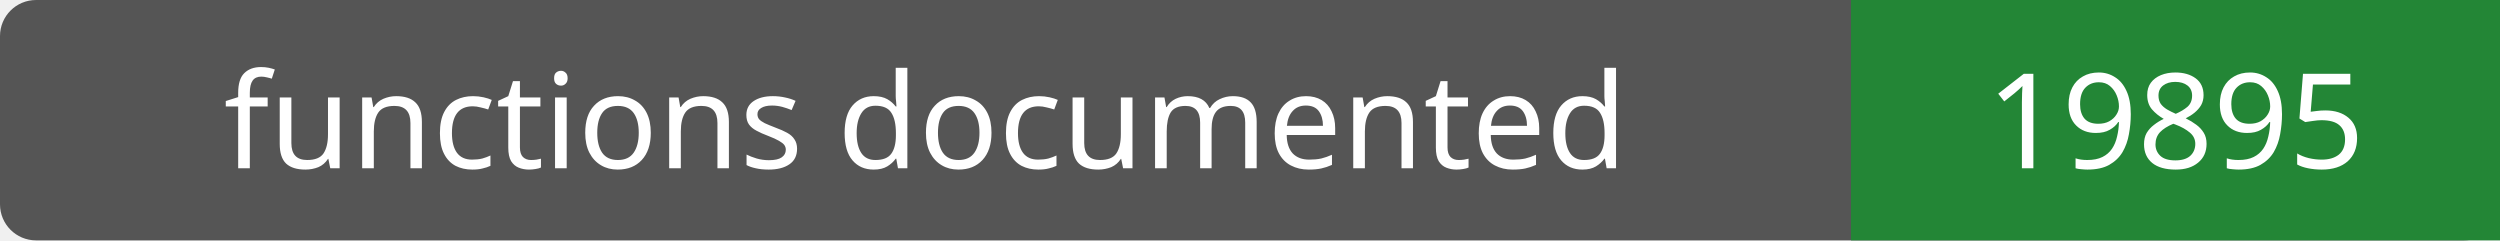
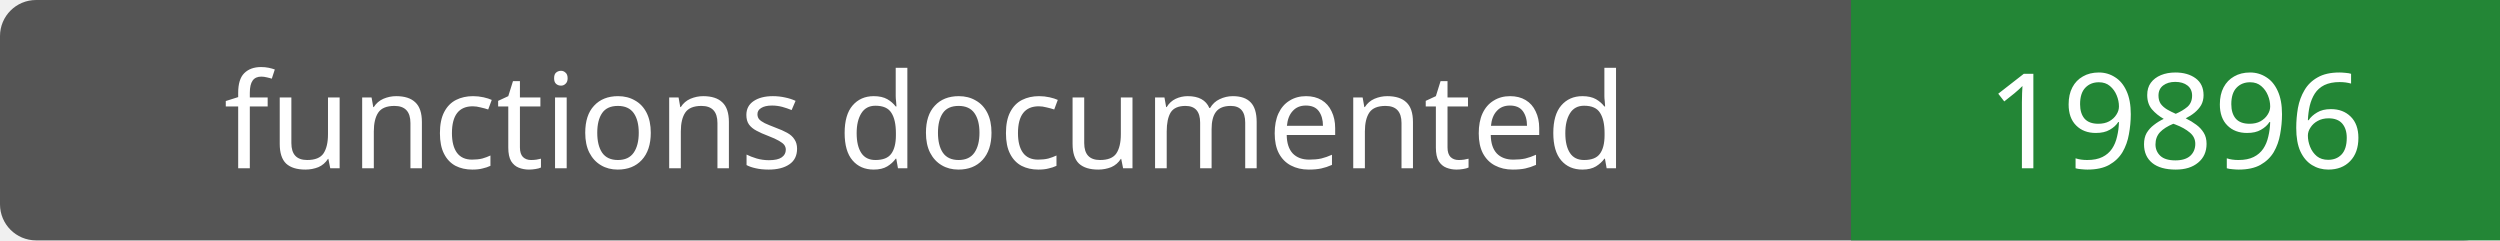
- <svg xmlns="http://www.w3.org/2000/svg" width="208" height="20" role="img" aria-label="functions documented: 19895">
+ <svg xmlns="http://www.w3.org/2000/svg" width="208" height="20" role="img" aria-label="functions documented: 19896">
  <rect width="208" height="20" rx="3" fill="#555" />
  <path fill="#238636" d="M154 0h54v20H154z" />
  <g fill="#fff" text-anchor="middle" font-family="Verdana,sans-serif" font-size="11">
    <text x="77.0" y="14">functions documented</text>
-     <text x="181.0" y="14">19895</text>
+     <text x="181.0" y="14">19896</text>
  </g>
</svg>
